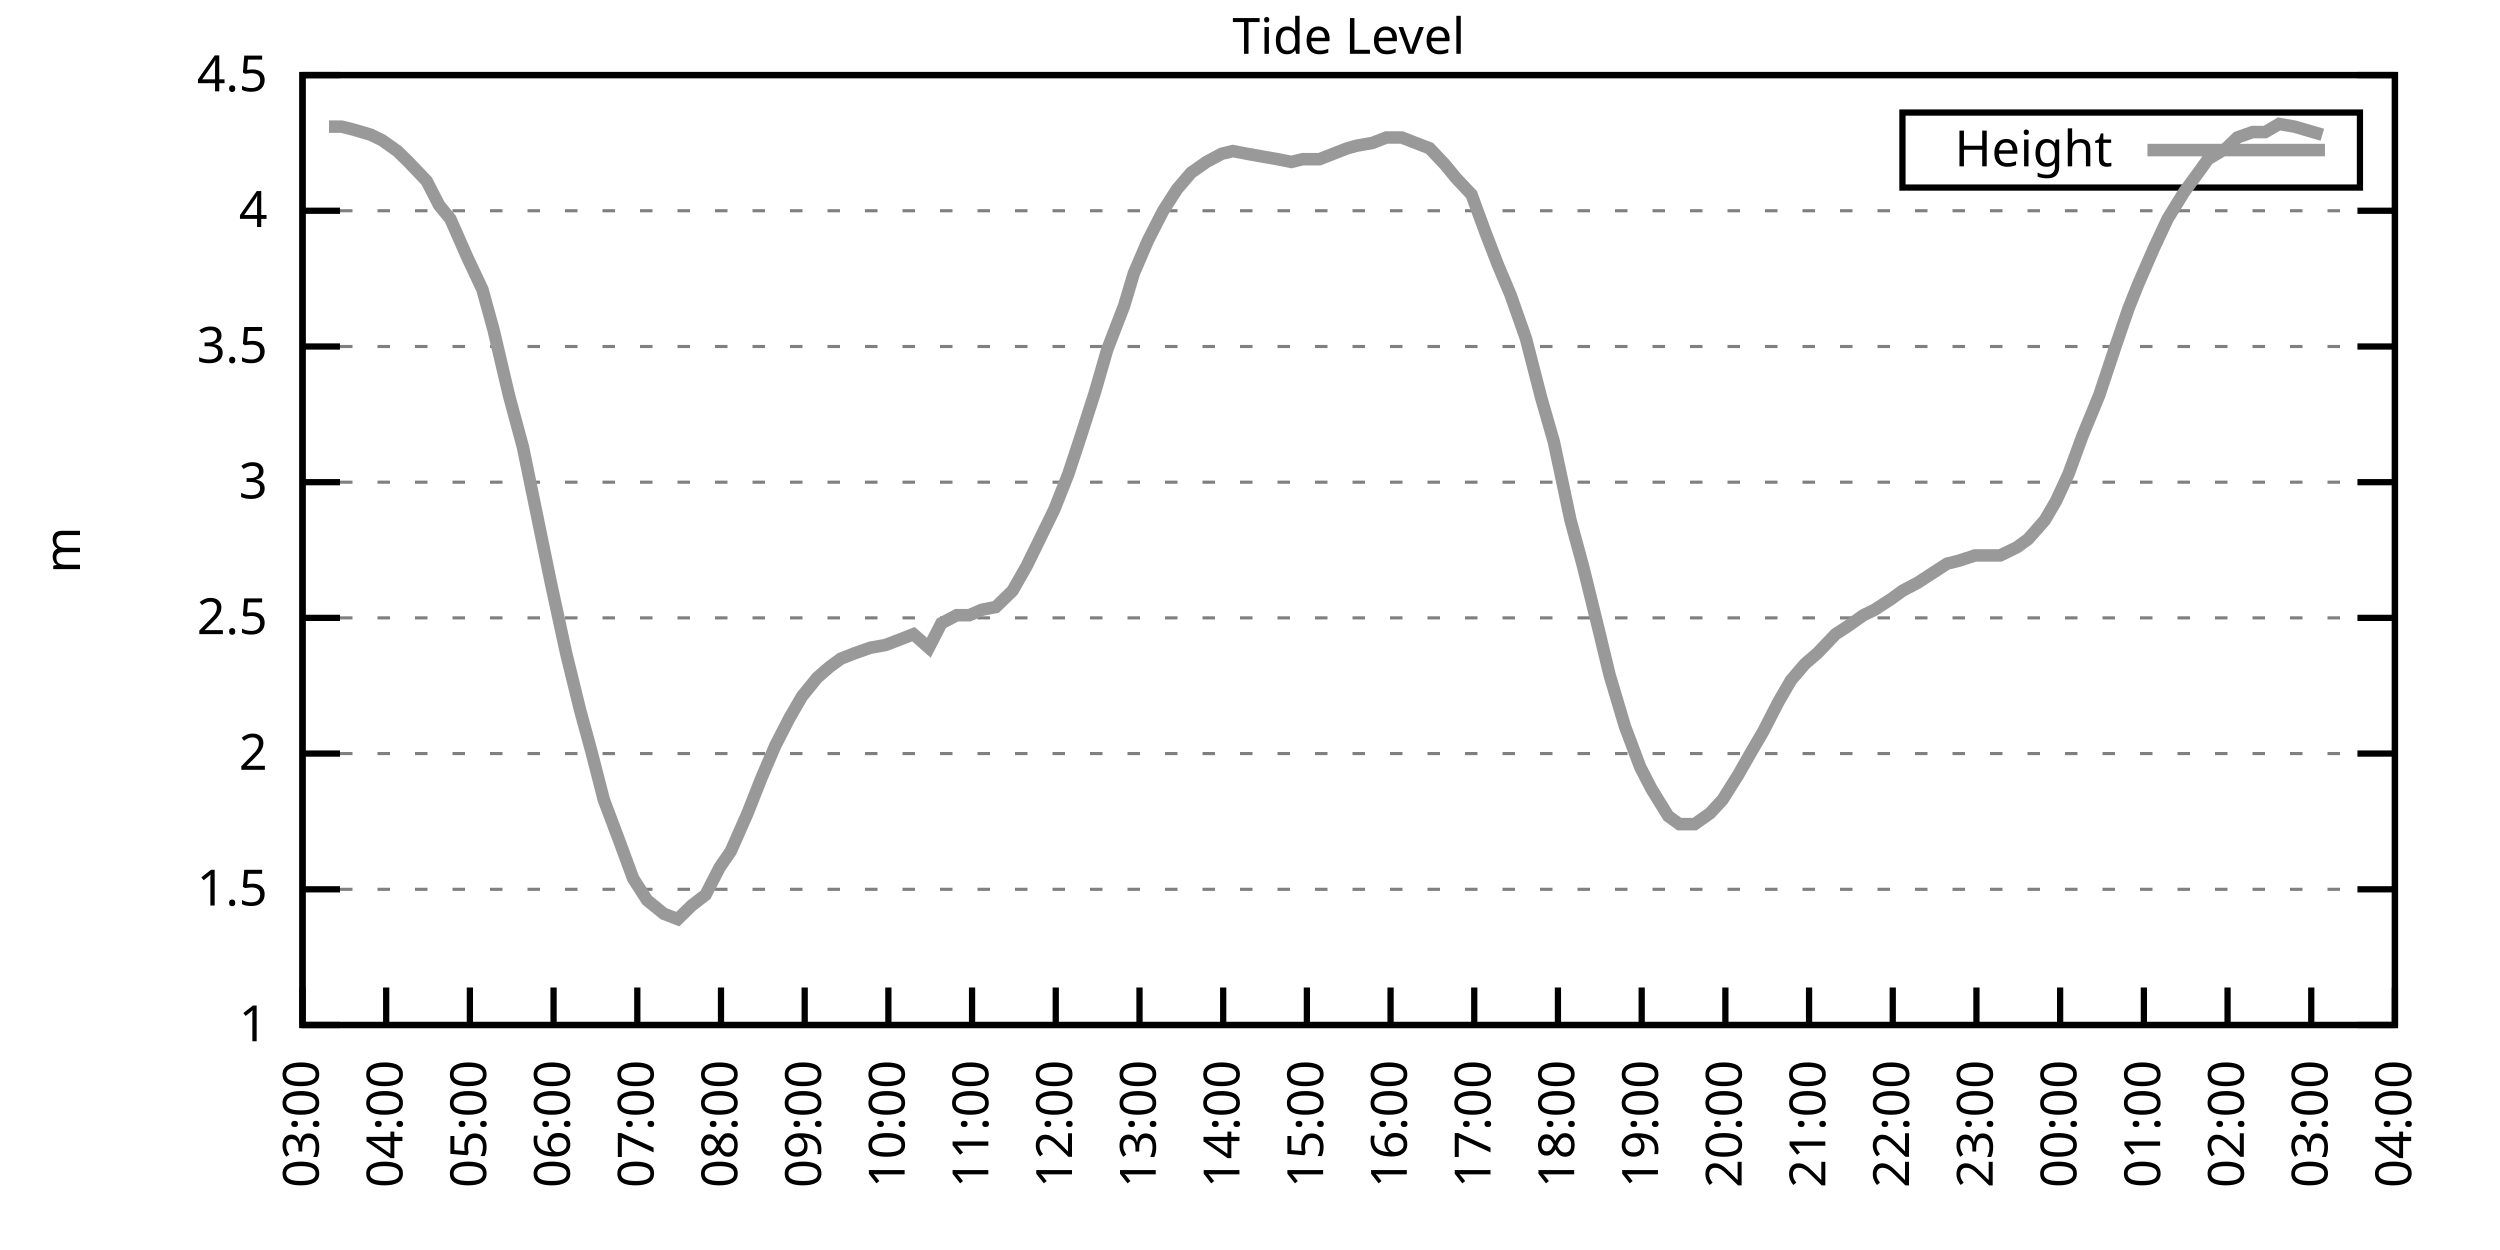
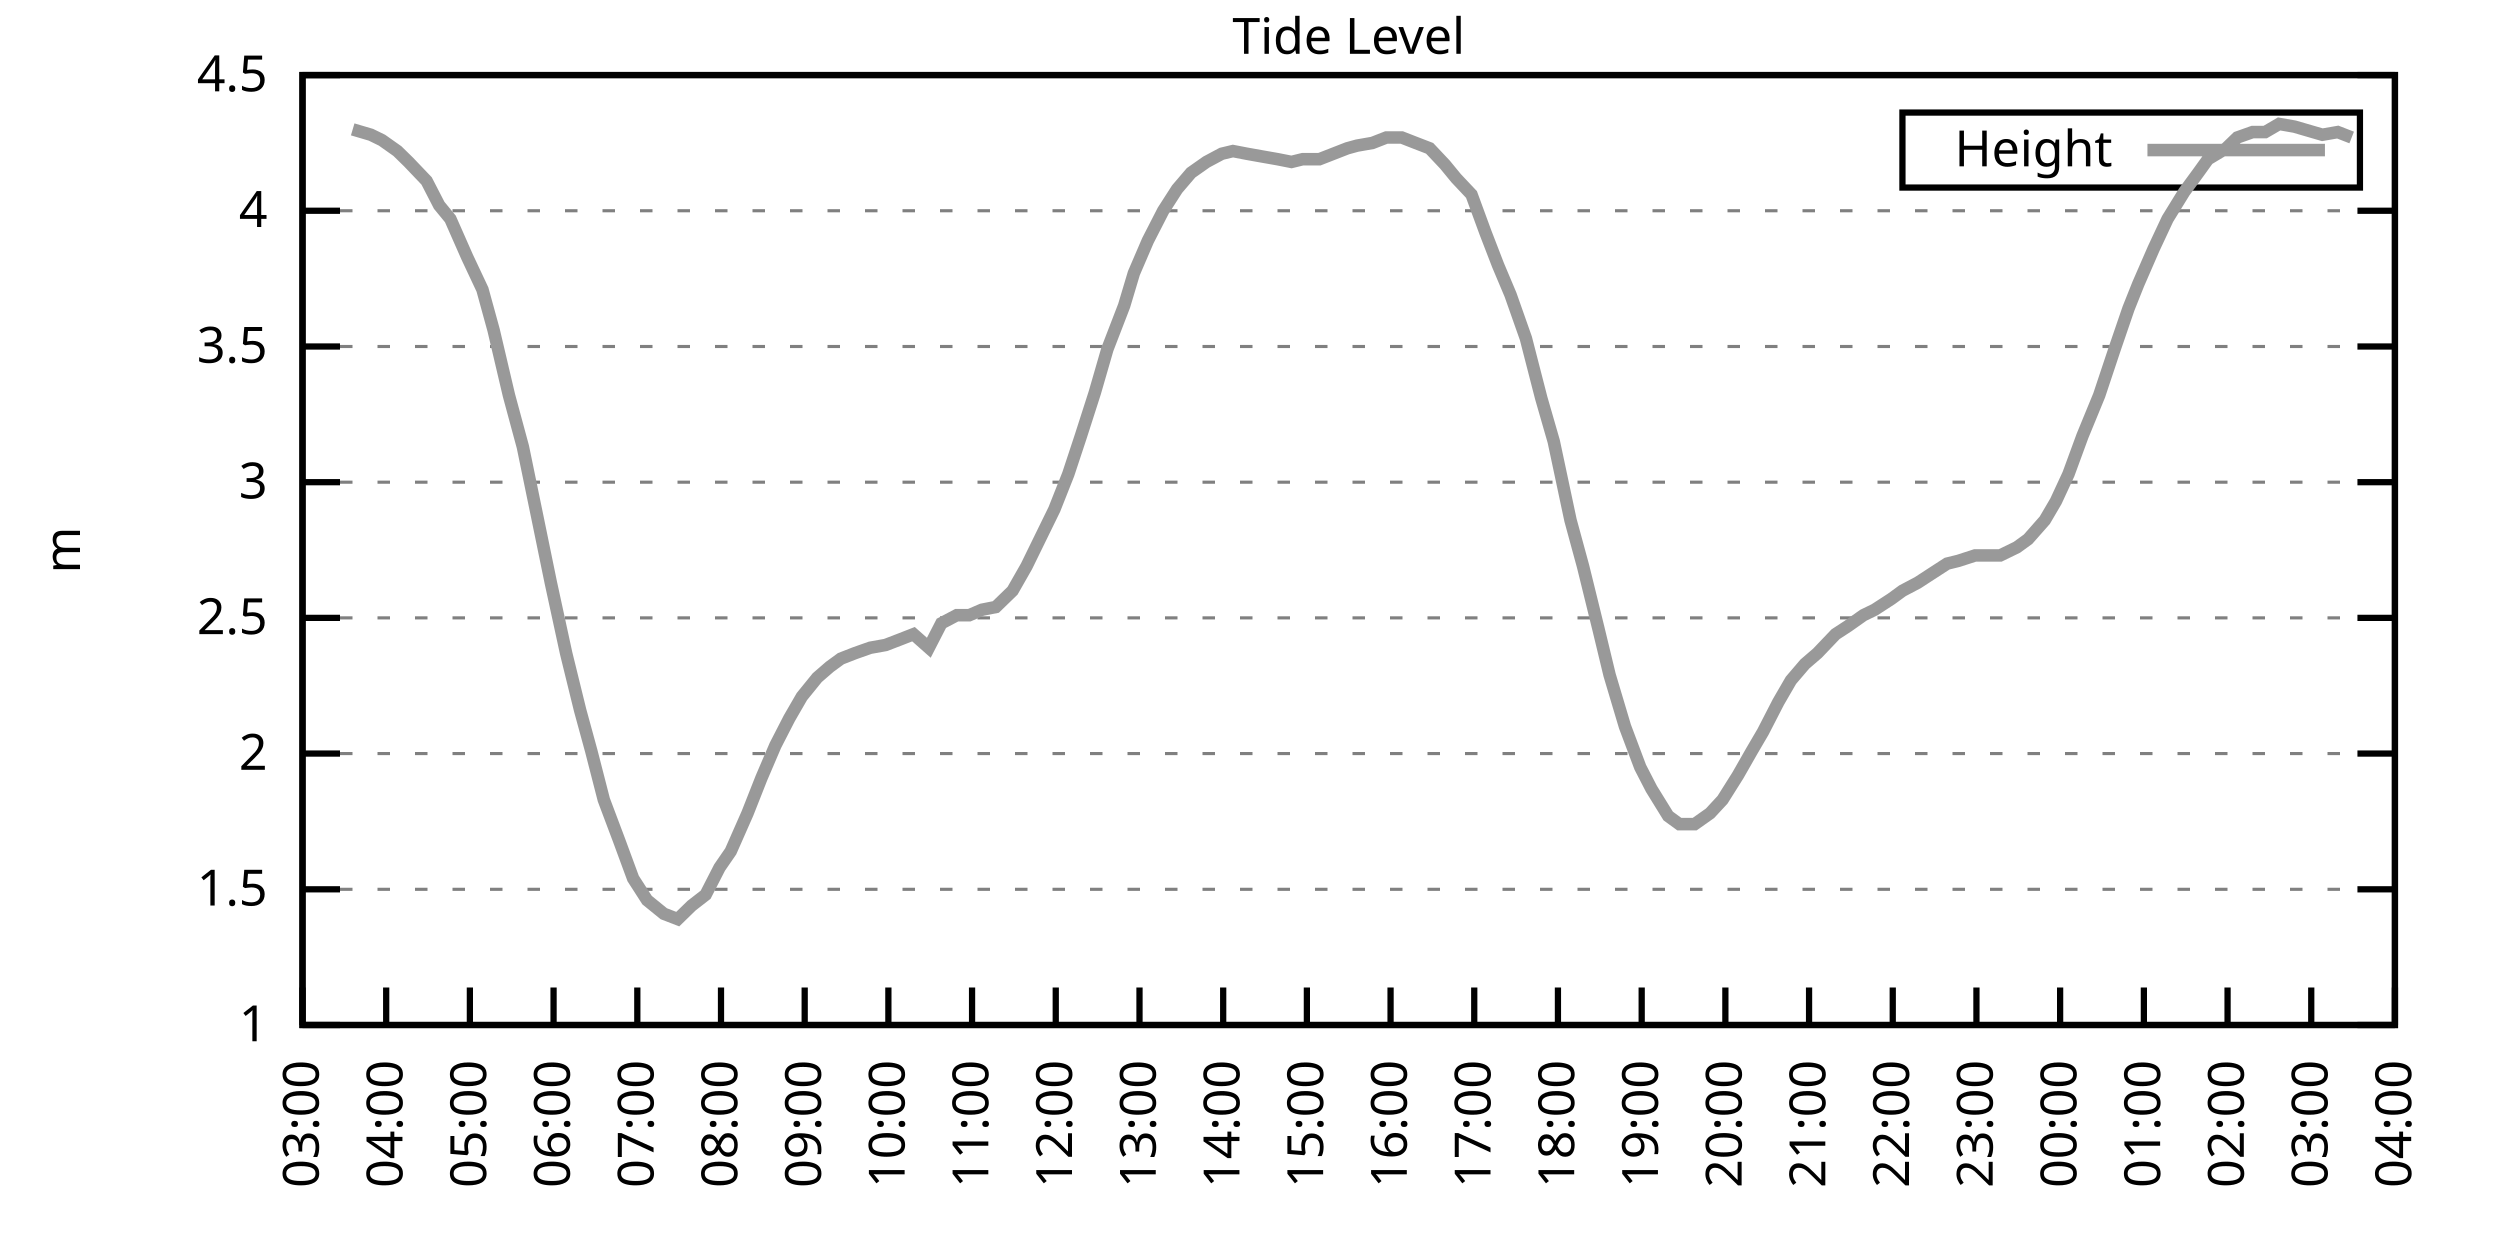
<svg xmlns="http://www.w3.org/2000/svg" xmlns:xlink="http://www.w3.org/1999/xlink" width="400" height="200" viewBox="0 0 400 200">
  <g id="gnuplot_canvas">
    <rect x="0" y="0" width="400" height="200" fill="none" />
    <defs>
      <circle id="gpDot" r="0.5" stroke-width="0.5" stroke="currentColor" />
      <path id="gpPt0" stroke-width="0.333" stroke="currentColor" d="M-1,0 h2 M0,-1 v2" />
      <path id="gpPt1" stroke-width="0.333" stroke="currentColor" d="M-1,-1 L1,1 M1,-1 L-1,1" />
      <path id="gpPt2" stroke-width="0.333" stroke="currentColor" d="M-1,0 L1,0 M0,-1 L0,1 M-1,-1 L1,1 M-1,1 L1,-1" />
      <rect id="gpPt3" stroke-width="0.333" stroke="currentColor" x="-1" y="-1" width="2" height="2" />
      <rect id="gpPt4" stroke-width="0.333" stroke="currentColor" fill="currentColor" x="-1" y="-1" width="2" height="2" />
      <circle id="gpPt5" stroke-width="0.333" stroke="currentColor" cx="0" cy="0" r="1" />
      <use xlink:href="#gpPt5" id="gpPt6" fill="currentColor" stroke="none" />
      <path id="gpPt7" stroke-width="0.333" stroke="currentColor" d="M0,-1.33 L-1.33,0.67 L1.33,0.67 z" />
      <use xlink:href="#gpPt7" id="gpPt8" fill="currentColor" stroke="none" />
      <use xlink:href="#gpPt7" id="gpPt9" stroke="currentColor" transform="rotate(180)" />
      <use xlink:href="#gpPt9" id="gpPt10" fill="currentColor" stroke="none" />
      <use xlink:href="#gpPt3" id="gpPt11" stroke="currentColor" transform="rotate(45)" />
      <use xlink:href="#gpPt11" id="gpPt12" fill="currentColor" stroke="none" />
      <path id="gpPt13" stroke-width="0.333" stroke="currentColor" d="M0,1.330 L1.265,0.411 L0.782,-1.067 L-0.782,-1.076 L-1.265,0.411 z" />
      <use xlink:href="#gpPt13" id="gpPt14" fill="currentColor" stroke="none" />
      <filter id="textbox" filterUnits="objectBoundingBox" x="0" y="0" height="1" width="1">
        <feFlood flood-color="white" flood-opacity="1" result="bgnd" />
        <feComposite in="SourceGraphic" in2="bgnd" operator="atop" />
      </filter>
      <filter id="greybox" filterUnits="objectBoundingBox" x="0" y="0" height="1" width="1">
        <feFlood flood-color="lightgrey" flood-opacity="1" result="grey" />
        <feComposite in="SourceGraphic" in2="grey" operator="atop" />
      </filter>
    </defs>
    <g fill="none" color="white" stroke="currentColor" stroke-width="1.00" stroke-linecap="butt" stroke-linejoin="miter">
</g>
    <g fill="none" color="black" stroke="currentColor" stroke-width="1.00" stroke-linecap="butt" stroke-linejoin="miter">
      <g stroke="none" shape-rendering="crispEdges">
        <polygon fill="rgb(255, 255, 255)" points="48.40,164.00 383.18,164.00 383.18,12.02 48.40,12.02 " />
      </g>
    </g>
    <g fill="none" color="black" stroke="currentColor" stroke-width="1.00" stroke-linecap="butt" stroke-linejoin="miter">
</g>
    <g fill="none" color="black" stroke="black" stroke-width="0.50" stroke-linecap="butt" stroke-linejoin="miter">
</g>
    <g fill="none" color="gray" stroke="currentColor" stroke-width="0.50" stroke-linecap="butt" stroke-linejoin="miter">
      <path stroke="gray" stroke-dasharray="2,4" class="gridline" d="M48.40,164.00 L383.19,164.00  " />
    </g>
    <g fill="none" color="gray" stroke="gray" stroke-width="1.00" stroke-linecap="butt" stroke-linejoin="miter">
</g>
    <g fill="none" color="black" stroke="currentColor" stroke-width="1.00" stroke-linecap="butt" stroke-linejoin="miter">
      <path stroke="black" d="M48.40,164.00 L54.40,164.00 M383.19,164.00 L377.19,164.00  " />
      <g transform="translate(42.80,166.60)" stroke="none" fill="black" font-family="Sans" font-size="8.00" text-anchor="end">
        <text>
          <tspan font-family="Sans"> 1</tspan>
        </text>
      </g>
    </g>
    <g fill="none" color="black" stroke="currentColor" stroke-width="1.00" stroke-linecap="butt" stroke-linejoin="miter">
</g>
    <g fill="none" color="black" stroke="black" stroke-width="0.50" stroke-linecap="butt" stroke-linejoin="miter">
</g>
    <g fill="none" color="gray" stroke="currentColor" stroke-width="0.50" stroke-linecap="butt" stroke-linejoin="miter">
      <path stroke="gray" stroke-dasharray="2,4" class="gridline" d="M48.40,142.29 L383.19,142.29  " />
    </g>
    <g fill="none" color="gray" stroke="gray" stroke-width="1.00" stroke-linecap="butt" stroke-linejoin="miter">
</g>
    <g fill="none" color="black" stroke="currentColor" stroke-width="1.00" stroke-linecap="butt" stroke-linejoin="miter">
      <path stroke="black" d="M48.40,142.29 L54.40,142.29 M383.19,142.29 L377.19,142.29  " />
      <g transform="translate(42.80,144.89)" stroke="none" fill="black" font-family="Sans" font-size="8.00" text-anchor="end">
        <text>
          <tspan font-family="Sans"> 1.5</tspan>
        </text>
      </g>
    </g>
    <g fill="none" color="black" stroke="currentColor" stroke-width="1.00" stroke-linecap="butt" stroke-linejoin="miter">
</g>
    <g fill="none" color="black" stroke="black" stroke-width="0.50" stroke-linecap="butt" stroke-linejoin="miter">
</g>
    <g fill="none" color="gray" stroke="currentColor" stroke-width="0.50" stroke-linecap="butt" stroke-linejoin="miter">
      <path stroke="gray" stroke-dasharray="2,4" class="gridline" d="M48.40,120.57 L383.19,120.57  " />
    </g>
    <g fill="none" color="gray" stroke="gray" stroke-width="1.00" stroke-linecap="butt" stroke-linejoin="miter">
</g>
    <g fill="none" color="black" stroke="currentColor" stroke-width="1.00" stroke-linecap="butt" stroke-linejoin="miter">
      <path stroke="black" d="M48.40,120.57 L54.40,120.57 M383.19,120.57 L377.19,120.57  " />
      <g transform="translate(42.80,123.17)" stroke="none" fill="black" font-family="Sans" font-size="8.00" text-anchor="end">
        <text>
          <tspan font-family="Sans"> 2</tspan>
        </text>
      </g>
    </g>
    <g fill="none" color="black" stroke="currentColor" stroke-width="1.00" stroke-linecap="butt" stroke-linejoin="miter">
</g>
    <g fill="none" color="black" stroke="black" stroke-width="0.50" stroke-linecap="butt" stroke-linejoin="miter">
</g>
    <g fill="none" color="gray" stroke="currentColor" stroke-width="0.50" stroke-linecap="butt" stroke-linejoin="miter">
      <path stroke="gray" stroke-dasharray="2,4" class="gridline" d="M48.40,98.86 L383.19,98.86  " />
    </g>
    <g fill="none" color="gray" stroke="gray" stroke-width="1.00" stroke-linecap="butt" stroke-linejoin="miter">
</g>
    <g fill="none" color="black" stroke="currentColor" stroke-width="1.00" stroke-linecap="butt" stroke-linejoin="miter">
      <path stroke="black" d="M48.40,98.86 L54.40,98.86 M383.19,98.86 L377.19,98.86  " />
      <g transform="translate(42.80,101.46)" stroke="none" fill="black" font-family="Sans" font-size="8.00" text-anchor="end">
        <text>
          <tspan font-family="Sans"> 2.5</tspan>
        </text>
      </g>
    </g>
    <g fill="none" color="black" stroke="currentColor" stroke-width="1.00" stroke-linecap="butt" stroke-linejoin="miter">
</g>
    <g fill="none" color="black" stroke="black" stroke-width="0.50" stroke-linecap="butt" stroke-linejoin="miter">
</g>
    <g fill="none" color="gray" stroke="currentColor" stroke-width="0.50" stroke-linecap="butt" stroke-linejoin="miter">
      <path stroke="gray" stroke-dasharray="2,4" class="gridline" d="M48.40,77.15 L383.19,77.15  " />
    </g>
    <g fill="none" color="gray" stroke="gray" stroke-width="1.00" stroke-linecap="butt" stroke-linejoin="miter">
</g>
    <g fill="none" color="black" stroke="currentColor" stroke-width="1.00" stroke-linecap="butt" stroke-linejoin="miter">
      <path stroke="black" d="M48.40,77.15 L54.40,77.15 M383.19,77.15 L377.19,77.15  " />
      <g transform="translate(42.80,79.75)" stroke="none" fill="black" font-family="Sans" font-size="8.00" text-anchor="end">
        <text>
          <tspan font-family="Sans"> 3</tspan>
        </text>
      </g>
    </g>
    <g fill="none" color="black" stroke="currentColor" stroke-width="1.00" stroke-linecap="butt" stroke-linejoin="miter">
</g>
    <g fill="none" color="black" stroke="black" stroke-width="0.50" stroke-linecap="butt" stroke-linejoin="miter">
</g>
    <g fill="none" color="gray" stroke="currentColor" stroke-width="0.50" stroke-linecap="butt" stroke-linejoin="miter">
      <path stroke="gray" stroke-dasharray="2,4" class="gridline" d="M48.40,55.44 L383.19,55.44  " />
    </g>
    <g fill="none" color="gray" stroke="gray" stroke-width="1.00" stroke-linecap="butt" stroke-linejoin="miter">
</g>
    <g fill="none" color="black" stroke="currentColor" stroke-width="1.00" stroke-linecap="butt" stroke-linejoin="miter">
      <path stroke="black" d="M48.40,55.44 L54.40,55.44 M383.19,55.44 L377.19,55.44  " />
      <g transform="translate(42.80,58.04)" stroke="none" fill="black" font-family="Sans" font-size="8.00" text-anchor="end">
        <text>
          <tspan font-family="Sans"> 3.5</tspan>
        </text>
      </g>
    </g>
    <g fill="none" color="black" stroke="currentColor" stroke-width="1.00" stroke-linecap="butt" stroke-linejoin="miter">
</g>
    <g fill="none" color="black" stroke="black" stroke-width="0.50" stroke-linecap="butt" stroke-linejoin="miter">
</g>
    <g fill="none" color="gray" stroke="currentColor" stroke-width="0.50" stroke-linecap="butt" stroke-linejoin="miter">
      <path stroke="gray" stroke-dasharray="2,4" class="gridline" d="M48.40,33.72 L383.19,33.72  " />
    </g>
    <g fill="none" color="gray" stroke="gray" stroke-width="1.00" stroke-linecap="butt" stroke-linejoin="miter">
</g>
    <g fill="none" color="black" stroke="currentColor" stroke-width="1.00" stroke-linecap="butt" stroke-linejoin="miter">
      <path stroke="black" d="M48.40,33.72 L54.40,33.72 M383.19,33.72 L377.19,33.72  " />
      <g transform="translate(42.80,36.32)" stroke="none" fill="black" font-family="Sans" font-size="8.00" text-anchor="end">
        <text>
          <tspan font-family="Sans"> 4</tspan>
        </text>
      </g>
    </g>
    <g fill="none" color="black" stroke="currentColor" stroke-width="1.00" stroke-linecap="butt" stroke-linejoin="miter">
</g>
    <g fill="none" color="black" stroke="black" stroke-width="0.50" stroke-linecap="butt" stroke-linejoin="miter">
</g>
    <g fill="none" color="gray" stroke="currentColor" stroke-width="0.50" stroke-linecap="butt" stroke-linejoin="miter">
      <path stroke="gray" stroke-dasharray="2,4" class="gridline" d="M48.40,12.01 L383.19,12.01  " />
    </g>
    <g fill="none" color="gray" stroke="gray" stroke-width="1.00" stroke-linecap="butt" stroke-linejoin="miter">
</g>
    <g fill="none" color="black" stroke="currentColor" stroke-width="1.00" stroke-linecap="butt" stroke-linejoin="miter">
      <path stroke="black" d="M48.40,12.01 L54.40,12.01 M383.19,12.01 L377.19,12.01  " />
      <g transform="translate(42.80,14.61)" stroke="none" fill="black" font-family="Sans" font-size="8.00" text-anchor="end">
        <text>
          <tspan font-family="Sans"> 4.5</tspan>
        </text>
      </g>
    </g>
    <g fill="none" color="black" stroke="currentColor" stroke-width="1.00" stroke-linecap="butt" stroke-linejoin="miter">
      <path stroke="black" d="M48.40,164.00 L48.40,158.00  " />
      <g transform="translate(51.00,169.60) rotate(270.00)" stroke="none" fill="black" font-family="Sans" font-size="8.00" text-anchor="end">
        <text>
          <tspan font-family="Sans">03:00</tspan>
        </text>
      </g>
    </g>
    <g fill="none" color="black" stroke="currentColor" stroke-width="1.00" stroke-linecap="butt" stroke-linejoin="miter">
      <path stroke="black" d="M61.79,164.00 L61.79,158.00  " />
      <g transform="translate(64.39,169.60) rotate(270.00)" stroke="none" fill="black" font-family="Sans" font-size="8.00" text-anchor="end">
        <text>
          <tspan font-family="Sans">04:00</tspan>
        </text>
      </g>
    </g>
    <g fill="none" color="black" stroke="currentColor" stroke-width="1.00" stroke-linecap="butt" stroke-linejoin="miter">
      <path stroke="black" d="M75.18,164.00 L75.18,158.00  " />
      <g transform="translate(77.78,169.60) rotate(270.00)" stroke="none" fill="black" font-family="Sans" font-size="8.00" text-anchor="end">
        <text>
          <tspan font-family="Sans">05:00</tspan>
        </text>
      </g>
    </g>
    <g fill="none" color="black" stroke="currentColor" stroke-width="1.00" stroke-linecap="butt" stroke-linejoin="miter">
      <path stroke="black" d="M88.57,164.00 L88.57,158.00  " />
      <g transform="translate(91.17,169.60) rotate(270.00)" stroke="none" fill="black" font-family="Sans" font-size="8.00" text-anchor="end">
        <text>
          <tspan font-family="Sans">06:00</tspan>
        </text>
      </g>
    </g>
    <g fill="none" color="black" stroke="currentColor" stroke-width="1.00" stroke-linecap="butt" stroke-linejoin="miter">
      <path stroke="black" d="M101.97,164.00 L101.97,158.00  " />
      <g transform="translate(104.57,169.60) rotate(270.00)" stroke="none" fill="black" font-family="Sans" font-size="8.00" text-anchor="end">
        <text>
          <tspan font-family="Sans">07:00</tspan>
        </text>
      </g>
    </g>
    <g fill="none" color="black" stroke="currentColor" stroke-width="1.00" stroke-linecap="butt" stroke-linejoin="miter">
      <path stroke="black" d="M115.36,164.00 L115.36,158.00  " />
      <g transform="translate(117.96,169.60) rotate(270.00)" stroke="none" fill="black" font-family="Sans" font-size="8.00" text-anchor="end">
        <text>
          <tspan font-family="Sans">08:00</tspan>
        </text>
      </g>
    </g>
    <g fill="none" color="black" stroke="currentColor" stroke-width="1.00" stroke-linecap="butt" stroke-linejoin="miter">
      <path stroke="black" d="M128.75,164.00 L128.75,158.00  " />
      <g transform="translate(131.35,169.60) rotate(270.00)" stroke="none" fill="black" font-family="Sans" font-size="8.00" text-anchor="end">
        <text>
          <tspan font-family="Sans">09:00</tspan>
        </text>
      </g>
    </g>
    <g fill="none" color="black" stroke="currentColor" stroke-width="1.00" stroke-linecap="butt" stroke-linejoin="miter">
      <path stroke="black" d="M142.14,164.00 L142.14,158.00  " />
      <g transform="translate(144.74,169.60) rotate(270.00)" stroke="none" fill="black" font-family="Sans" font-size="8.00" text-anchor="end">
        <text>
          <tspan font-family="Sans">10:00</tspan>
        </text>
      </g>
    </g>
    <g fill="none" color="black" stroke="currentColor" stroke-width="1.00" stroke-linecap="butt" stroke-linejoin="miter">
      <path stroke="black" d="M155.53,164.00 L155.53,158.00  " />
      <g transform="translate(158.13,169.60) rotate(270.00)" stroke="none" fill="black" font-family="Sans" font-size="8.00" text-anchor="end">
        <text>
          <tspan font-family="Sans">11:00</tspan>
        </text>
      </g>
    </g>
    <g fill="none" color="black" stroke="currentColor" stroke-width="1.00" stroke-linecap="butt" stroke-linejoin="miter">
      <path stroke="black" d="M168.92,164.00 L168.92,158.00  " />
      <g transform="translate(171.52,169.60) rotate(270.00)" stroke="none" fill="black" font-family="Sans" font-size="8.00" text-anchor="end">
        <text>
          <tspan font-family="Sans">12:00</tspan>
        </text>
      </g>
    </g>
    <g fill="none" color="black" stroke="currentColor" stroke-width="1.00" stroke-linecap="butt" stroke-linejoin="miter">
      <path stroke="black" d="M182.32,164.00 L182.32,158.00  " />
      <g transform="translate(184.92,169.60) rotate(270.00)" stroke="none" fill="black" font-family="Sans" font-size="8.00" text-anchor="end">
        <text>
          <tspan font-family="Sans">13:00</tspan>
        </text>
      </g>
    </g>
    <g fill="none" color="black" stroke="currentColor" stroke-width="1.00" stroke-linecap="butt" stroke-linejoin="miter">
      <path stroke="black" d="M195.71,164.00 L195.71,158.00  " />
      <g transform="translate(198.31,169.60) rotate(270.00)" stroke="none" fill="black" font-family="Sans" font-size="8.00" text-anchor="end">
        <text>
          <tspan font-family="Sans">14:00</tspan>
        </text>
      </g>
    </g>
    <g fill="none" color="black" stroke="currentColor" stroke-width="1.00" stroke-linecap="butt" stroke-linejoin="miter">
      <path stroke="black" d="M209.10,164.00 L209.10,158.00  " />
      <g transform="translate(211.70,169.60) rotate(270.00)" stroke="none" fill="black" font-family="Sans" font-size="8.00" text-anchor="end">
        <text>
          <tspan font-family="Sans">15:00</tspan>
        </text>
      </g>
    </g>
    <g fill="none" color="black" stroke="currentColor" stroke-width="1.00" stroke-linecap="butt" stroke-linejoin="miter">
      <path stroke="black" d="M222.49,164.00 L222.49,158.00  " />
      <g transform="translate(225.09,169.60) rotate(270.00)" stroke="none" fill="black" font-family="Sans" font-size="8.00" text-anchor="end">
        <text>
          <tspan font-family="Sans">16:00</tspan>
        </text>
      </g>
    </g>
    <g fill="none" color="black" stroke="currentColor" stroke-width="1.00" stroke-linecap="butt" stroke-linejoin="miter">
      <path stroke="black" d="M235.88,164.00 L235.88,158.00  " />
      <g transform="translate(238.48,169.60) rotate(270.00)" stroke="none" fill="black" font-family="Sans" font-size="8.00" text-anchor="end">
        <text>
          <tspan font-family="Sans">17:00</tspan>
        </text>
      </g>
    </g>
    <g fill="none" color="black" stroke="currentColor" stroke-width="1.00" stroke-linecap="butt" stroke-linejoin="miter">
      <path stroke="black" d="M249.27,164.00 L249.27,158.00  " />
      <g transform="translate(251.87,169.60) rotate(270.00)" stroke="none" fill="black" font-family="Sans" font-size="8.00" text-anchor="end">
        <text>
          <tspan font-family="Sans">18:00</tspan>
        </text>
      </g>
    </g>
    <g fill="none" color="black" stroke="currentColor" stroke-width="1.00" stroke-linecap="butt" stroke-linejoin="miter">
      <path stroke="black" d="M262.67,164.00 L262.67,158.00  " />
      <g transform="translate(265.27,169.60) rotate(270.00)" stroke="none" fill="black" font-family="Sans" font-size="8.00" text-anchor="end">
        <text>
          <tspan font-family="Sans">19:00</tspan>
        </text>
      </g>
    </g>
    <g fill="none" color="black" stroke="currentColor" stroke-width="1.00" stroke-linecap="butt" stroke-linejoin="miter">
      <path stroke="black" d="M276.06,164.00 L276.06,158.00  " />
      <g transform="translate(278.66,169.60) rotate(270.00)" stroke="none" fill="black" font-family="Sans" font-size="8.00" text-anchor="end">
        <text>
          <tspan font-family="Sans">20:00</tspan>
        </text>
      </g>
    </g>
    <g fill="none" color="black" stroke="currentColor" stroke-width="1.00" stroke-linecap="butt" stroke-linejoin="miter">
      <path stroke="black" d="M289.45,164.00 L289.45,158.00  " />
      <g transform="translate(292.05,169.60) rotate(270.00)" stroke="none" fill="black" font-family="Sans" font-size="8.00" text-anchor="end">
        <text>
          <tspan font-family="Sans">21:00</tspan>
        </text>
      </g>
    </g>
    <g fill="none" color="black" stroke="currentColor" stroke-width="1.00" stroke-linecap="butt" stroke-linejoin="miter">
      <path stroke="black" d="M302.84,164.00 L302.84,158.00  " />
      <g transform="translate(305.44,169.60) rotate(270.00)" stroke="none" fill="black" font-family="Sans" font-size="8.00" text-anchor="end">
        <text>
          <tspan font-family="Sans">22:00</tspan>
        </text>
      </g>
    </g>
    <g fill="none" color="black" stroke="currentColor" stroke-width="1.00" stroke-linecap="butt" stroke-linejoin="miter">
      <path stroke="black" d="M316.23,164.00 L316.23,158.00  " />
      <g transform="translate(318.83,169.60) rotate(270.00)" stroke="none" fill="black" font-family="Sans" font-size="8.00" text-anchor="end">
        <text>
          <tspan font-family="Sans">23:00</tspan>
        </text>
      </g>
    </g>
    <g fill="none" color="black" stroke="currentColor" stroke-width="1.00" stroke-linecap="butt" stroke-linejoin="miter">
      <path stroke="black" d="M329.62,164.00 L329.62,158.00  " />
      <g transform="translate(332.22,169.60) rotate(270.00)" stroke="none" fill="black" font-family="Sans" font-size="8.00" text-anchor="end">
        <text>
          <tspan font-family="Sans">00:00</tspan>
        </text>
      </g>
    </g>
    <g fill="none" color="black" stroke="currentColor" stroke-width="1.00" stroke-linecap="butt" stroke-linejoin="miter">
      <path stroke="black" d="M343.02,164.00 L343.02,158.00  " />
      <g transform="translate(345.62,169.60) rotate(270.00)" stroke="none" fill="black" font-family="Sans" font-size="8.00" text-anchor="end">
        <text>
          <tspan font-family="Sans">01:00</tspan>
        </text>
      </g>
    </g>
    <g fill="none" color="black" stroke="currentColor" stroke-width="1.00" stroke-linecap="butt" stroke-linejoin="miter">
      <path stroke="black" d="M356.41,164.00 L356.41,158.00  " />
      <g transform="translate(359.01,169.60) rotate(270.00)" stroke="none" fill="black" font-family="Sans" font-size="8.00" text-anchor="end">
        <text>
          <tspan font-family="Sans">02:00</tspan>
        </text>
      </g>
    </g>
    <g fill="none" color="black" stroke="currentColor" stroke-width="1.00" stroke-linecap="butt" stroke-linejoin="miter">
      <path stroke="black" d="M369.80,164.00 L369.80,158.00  " />
      <g transform="translate(372.40,169.60) rotate(270.00)" stroke="none" fill="black" font-family="Sans" font-size="8.00" text-anchor="end">
        <text>
          <tspan font-family="Sans">03:00</tspan>
        </text>
      </g>
    </g>
    <g fill="none" color="black" stroke="currentColor" stroke-width="1.00" stroke-linecap="butt" stroke-linejoin="miter">
      <path stroke="black" d="M383.19,164.00 L383.19,158.00  " />
      <g transform="translate(385.79,169.60) rotate(270.00)" stroke="none" fill="black" font-family="Sans" font-size="8.00" text-anchor="end">
        <text>
          <tspan font-family="Sans">04:00</tspan>
        </text>
      </g>
    </g>
    <g fill="none" color="black" stroke="currentColor" stroke-width="1.00" stroke-linecap="butt" stroke-linejoin="miter">
</g>
    <g fill="none" color="black" stroke="currentColor" stroke-width="1.00" stroke-linecap="butt" stroke-linejoin="miter">
      <path stroke="black" d="M48.40,12.01 L48.40,164.00 L383.19,164.00 L383.19,12.01 L48.40,12.01 Z  " />
    </g>
    <g fill="none" color="black" stroke="currentColor" stroke-width="1.00" stroke-linecap="butt" stroke-linejoin="miter">
</g>
    <g fill="none" color="black" stroke="currentColor" stroke-width="1.00" stroke-linecap="butt" stroke-linejoin="miter">
      <path stroke="black" d="M304.39,30.01 L304.39,18.01 L377.59,18.01 L377.59,30.01 L304.39,30.01 Z  " />
    </g>
    <g id="Tide_level_plot_1">
      <g fill="none" color="white" stroke="black" stroke-width="2.00" stroke-linecap="butt" stroke-linejoin="miter">
</g>
      <g fill="none" color="black" stroke="currentColor" stroke-width="2.00" stroke-linecap="butt" stroke-linejoin="miter">
        <g transform="translate(337.99,26.61)" stroke="none" fill="black" font-family="Sans" font-size="8.00" text-anchor="end">
          <text>
            <tspan font-family="Sans">Height</tspan>
          </text>
        </g>
      </g>
      <g fill="none" color="black" stroke="currentColor" stroke-width="2.00" stroke-linecap="butt" stroke-linejoin="miter">
-         <path stroke="rgb(153, 153, 153)" d="M343.59,24.01 L371.99,24.01 M52.64,20.26 L54.65,20.26 L56.43,20.70 L59.34,21.56 L61.12,22.43 L63.58,24.17   L65.36,25.91 L68.26,28.95 L70.27,32.85 L72.06,35.03 L74.74,41.11 L77.19,46.32 L78.98,52.83 L81.43,63.25   L83.66,71.50 L85.90,82.36 L88.13,93.22 L90.58,104.51 L92.82,113.63 L94.60,120.14 L96.61,127.96 L99.06,134.47   L101.30,140.55 L103.53,144.02 L106.21,146.20 L108.44,147.06 L110.67,144.89 L112.90,143.16 L115.13,138.81 L116.92,136.21   L119.60,130.13 L121.83,124.48 L124.06,119.27 L126.29,114.93 L128.30,111.45 L130.76,108.42 L132.77,106.68 L134.55,105.38   L136.78,104.51 L139.24,103.64 L141.69,103.20 L143.93,102.34 L146.16,101.47 L148.61,103.64 L150.62,99.73 L153.08,98.43   L155.09,98.43 L157.10,97.56 L159.33,97.12 L162.01,94.52 L164.24,90.61 L168.70,81.49 L170.93,75.85 L172.94,69.77   L175.17,62.82 L177.18,55.87 L179.86,48.92 L181.42,43.71 L183.66,38.50 L186.11,33.72 L188.34,30.25 L190.57,27.64   L193.03,25.91 L195.48,24.60 L197.27,24.17 L199.50,24.60 L201.96,25.04 L204.41,25.47 L206.64,25.91 L208.43,25.47   L211.11,25.47 L213.34,24.60 L215.57,23.73 L217.13,23.30 L219.59,22.87 L221.82,22.00 L224.28,22.00 L226.51,22.87   L228.74,23.73 L231.20,26.34 L232.98,28.51 L235.44,31.12 L237.67,37.20 L239.68,42.41 L241.69,47.18 L244.14,54.13   L246.60,63.69 L248.60,70.63 L251.28,83.23 L253.29,90.61 L255.75,100.60 L257.53,107.98 L259.99,116.23 L262.44,122.75   L264.23,126.22 L266.91,130.56 L268.69,131.86 L271.15,131.86 L273.60,130.13 L275.61,127.96 L278.07,124.05 L280.30,120.14   L282.08,117.10 L284.54,112.32 L286.55,108.85 L288.78,106.24 L290.79,104.51 L293.69,101.47 L295.70,100.16 L298.15,98.43   L299.94,97.56 L302.62,95.82 L304.40,94.52 L306.86,93.22 L308.87,91.91 L311.54,90.18 L313.33,89.74 L316.01,88.87   L317.79,88.87 L320.03,88.87 L322.70,87.57 L324.49,86.27 L327.17,83.23 L328.95,80.19 L330.96,75.85 L333.19,69.77   L335.87,63.25 L338.33,55.87 L340.56,49.36 L342.12,45.45 L344.58,39.80 L346.81,35.03 L349.49,30.68 L351.72,27.64   L353.28,25.47 L356.18,23.73 L357.97,22.00 L360.42,21.13 L362.43,21.13 L364.66,19.83 L367.12,20.26 L371.58,21.56    " />
+         <path stroke="rgb(153, 153, 153)" d="M343.59,24.01 L371.99,24.01 M56.43,20.70 L59.34,21.56 L61.12,22.43 L63.58,24.17 L65.36,25.91 L68.26,28.95   L70.27,32.85 L72.06,35.03 L74.74,41.11 L77.19,46.32 L78.98,52.83 L81.43,63.25 L83.66,71.50 L85.90,82.36   L88.13,93.22 L90.58,104.51 L92.82,113.63 L94.60,120.14 L96.61,127.96 L99.06,134.47 L101.30,140.55 L103.53,144.02   L106.21,146.20 L108.44,147.06 L110.67,144.89 L112.90,143.16 L115.13,138.81 L116.92,136.21 L119.60,130.13 L121.83,124.48   L124.06,119.27 L126.29,114.93 L128.30,111.45 L130.76,108.42 L132.77,106.68 L134.55,105.38 L136.78,104.51 L139.24,103.64   L141.69,103.20 L143.93,102.34 L146.16,101.47 L148.61,103.64 L150.62,99.73 L153.08,98.43 L155.09,98.43 L157.10,97.56   L159.33,97.12 L162.01,94.52 L164.24,90.61 L168.70,81.49 L170.93,75.85 L172.94,69.77 L175.17,62.82 L177.18,55.87   L179.86,48.92 L181.42,43.71 L183.66,38.50 L186.11,33.72 L188.34,30.25 L190.57,27.64 L193.03,25.91 L195.48,24.60   L197.27,24.17 L199.50,24.60 L201.96,25.04 L204.41,25.47 L206.64,25.91 L208.43,25.47 L211.11,25.47 L213.34,24.60   L215.57,23.73 L217.13,23.30 L219.59,22.87 L221.82,22.00 L224.28,22.00 L226.51,22.87 L228.74,23.73 L231.20,26.34   L232.98,28.51 L235.44,31.12 L237.67,37.20 L239.68,42.41 L241.69,47.18 L244.14,54.13 L246.60,63.69 L248.60,70.63   L251.28,83.23 L253.29,90.61 L255.75,100.60 L257.53,107.98 L259.99,116.23 L262.44,122.75 L264.23,126.22 L266.91,130.56   L268.69,131.86 L271.15,131.86 L273.60,130.13 L275.61,127.96 L278.07,124.05 L280.30,120.14 L282.08,117.10 L284.54,112.32   L286.55,108.85 L288.78,106.24 L290.79,104.51 L293.69,101.47 L295.70,100.16 L298.15,98.43 L299.94,97.56 L302.62,95.82   L304.40,94.52 L306.86,93.22 L308.87,91.91 L311.54,90.18 L313.33,89.74 L316.01,88.87 L317.79,88.87 L320.03,88.87   L322.70,87.57 L324.49,86.27 L327.17,83.23 L328.95,80.19 L330.96,75.85 L333.19,69.77 L335.87,63.25 L338.33,55.87   L340.56,49.36 L342.12,45.45 L344.58,39.80 L346.81,35.03 L349.49,30.68 L351.72,27.64 L353.28,25.47 L356.18,23.73   L357.97,22.00 L360.42,21.13 L362.43,21.13 L364.66,19.83 L367.12,20.26 L371.58,21.56 L374.04,21.13 L376.27,22.00    " />
      </g>
    </g>
    <g fill="none" color="black" stroke="currentColor" stroke-width="2.00" stroke-linecap="butt" stroke-linejoin="miter">
</g>
    <g fill="none" color="black" stroke="black" stroke-width="1.00" stroke-linecap="butt" stroke-linejoin="miter">
</g>
    <g fill="none" color="black" stroke="currentColor" stroke-width="1.00" stroke-linecap="butt" stroke-linejoin="miter">
      <path stroke="black" d="M48.40,12.01 L48.40,164.00 L383.19,164.00 L383.19,12.01 L48.40,12.01 Z  " />
      <g transform="translate(12.80,88.01) rotate(270.00)" stroke="none" fill="black" font-family="Sans" font-size="8.00" text-anchor="middle">
        <text>
          <tspan font-family="Sans">m</tspan>
        </text>
      </g>
    </g>
    <g fill="none" color="black" stroke="currentColor" stroke-width="1.00" stroke-linecap="butt" stroke-linejoin="miter">
</g>
    <g fill="none" color="black" stroke="currentColor" stroke-width="1.00" stroke-linecap="butt" stroke-linejoin="miter">
      <g transform="translate(215.79,8.61)" stroke="none" fill="black" font-family="Sans" font-size="8.00" text-anchor="middle">
        <text>
          <tspan font-family="Sans">Tide Level</tspan>
        </text>
      </g>
    </g>
    <g fill="none" color="black" stroke="currentColor" stroke-width="1.00" stroke-linecap="butt" stroke-linejoin="miter">
</g>
  </g>
</svg>
